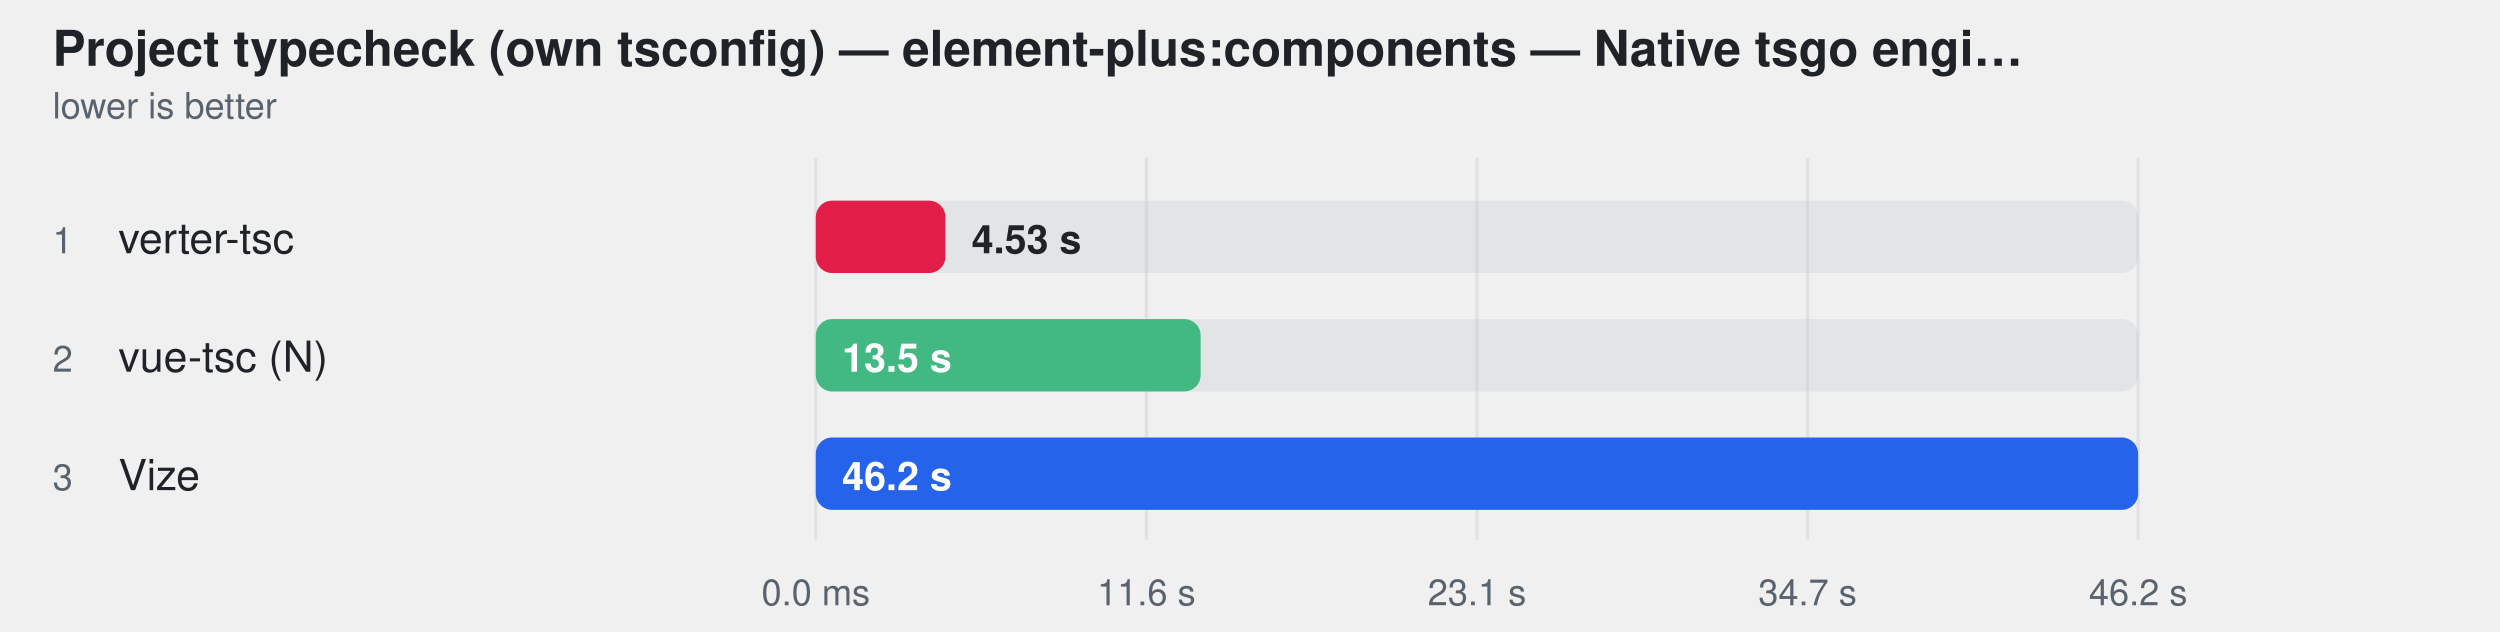
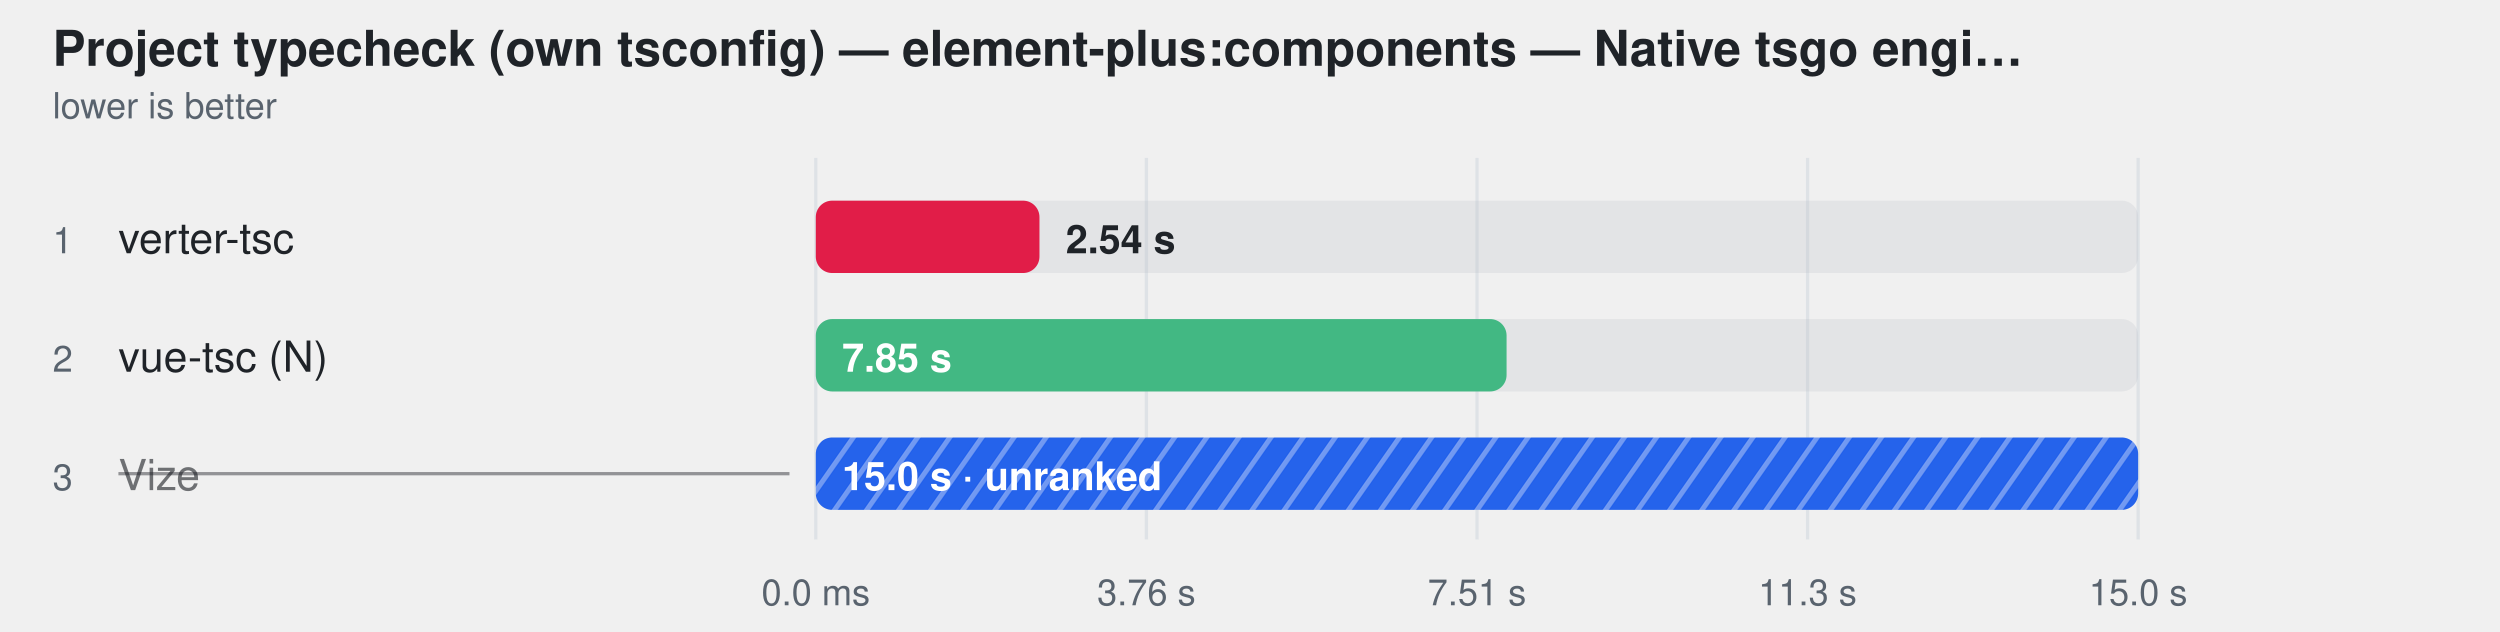
<svg xmlns="http://www.w3.org/2000/svg" width="760" height="192" viewBox="0 0 760 192" role="img" aria-label="Project typecheck (own tsconfig) — element-plus:components — Native tsgo engines — ranked together">
  <style>
    text { font-family: -apple-system, BlinkMacSystemFont, "Segoe UI", Helvetica, Arial, sans-serif; }
  </style>
+   <defs>
+     <pattern id="hatch-2" width="8" height="8" patternUnits="userSpaceOnUse" patternTransform="rotate(35)">
+       <rect width="8" height="8" fill="#2563eb" />
+       <line x1="0" y1="0" x2="0" y2="8" stroke="#fff" stroke-width="3" opacity="0.35" />
+     </pattern>
+   </defs>
  <text fill="#1f2328" x="16" y="20" font-size="15" font-weight="600">Project typecheck (own tsconfig) — element-plus:components — Native tsgo engi…</text>
  <text fill="#59636e" x="16" y="36" font-size="11">lower is better</text>
  <line x1="248" y1="48" x2="248" y2="164" stroke="#d0d7de" stroke-opacity="0.55" />
  <text fill="#59636e" x="248" y="184" text-anchor="middle" font-size="11">0.0 ms</text>
  <line x1="348.5" y1="48" x2="348.5" y2="164" stroke="#d0d7de" stroke-opacity="0.55" />
-   <text fill="#59636e" x="348.5" y="184" text-anchor="middle" font-size="11">11.6 s</text>
+   <text fill="#59636e" x="348.5" y="184" text-anchor="middle" font-size="11">3.76 s</text>
  <line x1="449" y1="48" x2="449" y2="164" stroke="#d0d7de" stroke-opacity="0.55" />
-   <text fill="#59636e" x="449" y="184" text-anchor="middle" font-size="11">23.1 s</text>
+   <text fill="#59636e" x="449" y="184" text-anchor="middle" font-size="11">7.51 s</text>
  <line x1="549.5" y1="48" x2="549.5" y2="164" stroke="#d0d7de" stroke-opacity="0.55" />
-   <text fill="#59636e" x="549.5" y="184" text-anchor="middle" font-size="11">34.7 s</text>
+   <text fill="#59636e" x="549.5" y="184" text-anchor="middle" font-size="11">11.3 s</text>
  <line x1="650" y1="48" x2="650" y2="164" stroke="#d0d7de" stroke-opacity="0.55" />
-   <text fill="#59636e" x="650" y="184" text-anchor="middle" font-size="11">46.2 s</text>
+   <text fill="#59636e" x="650" y="184" text-anchor="middle" font-size="11">15.0 s</text>
  <text fill="#59636e" x="16" y="77" font-size="11">1</text>
  <text fill="#1f2328" x="36" y="77" font-size="13">verter-tsc</text>
  <rect x="248" y="61" width="402" height="22" rx="5" fill="#afb8c133" />
-   <rect x="248" y="61" width="39.4" height="22" rx="5" fill="#e11d48" />
-   <text fill="#1f2328" x="295.381" y="77" font-size="12" font-weight="600">4.53 s</text>
+   <rect x="248" y="61" width="68.0" height="22" rx="5" fill="#e11d48" />
+   <text fill="#1f2328" x="323.998" y="77" font-size="12" font-weight="600">2.54 s</text>
  <text fill="#59636e" x="16" y="113" font-size="11">2</text>
  <text fill="#1f2328" x="36" y="113" font-size="13">vue-tsc (N)</text>
  <rect x="248" y="97" width="402" height="22" rx="5" fill="#afb8c133" />
-   <rect x="248" y="97" width="117.0" height="22" rx="5" fill="#42b883" />
-   <text fill="#ffffff" x="256" y="113" font-size="12" font-weight="600">13.5 s</text>
+   <rect x="248" y="97" width="210.0" height="22" rx="5" fill="#42b883" />
+   <text fill="#ffffff" x="256" y="113" font-size="12" font-weight="600">7.85 s</text>
  <text fill="#59636e" x="16" y="149" font-size="11">3</text>
-   <text fill="#1f2328" x="36" y="149" font-size="13">Vize</text>
+   <text fill="#1f2328" x="36" y="149" font-size="13" fill-opacity="0.62">Vize</text>
+   <line x1="36" y1="144" x2="240" y2="144" stroke="#1f2328" stroke-opacity="0.45" />
  <rect x="248" y="133" width="402" height="22" rx="5" fill="#afb8c133" />
-   <rect x="248" y="133" width="402.0" height="22" rx="5" fill="#2563eb" />
-   <text fill="#ffffff" x="256" y="149" font-size="12" font-weight="600">46.2 s</text>
+   <rect x="248" y="133" width="402.0" height="22" rx="5" fill="url(#hatch-2)" />
+   <text fill="#ffffff" x="256" y="149" font-size="12" font-weight="600">15.0 s · unranked</text>
</svg>
